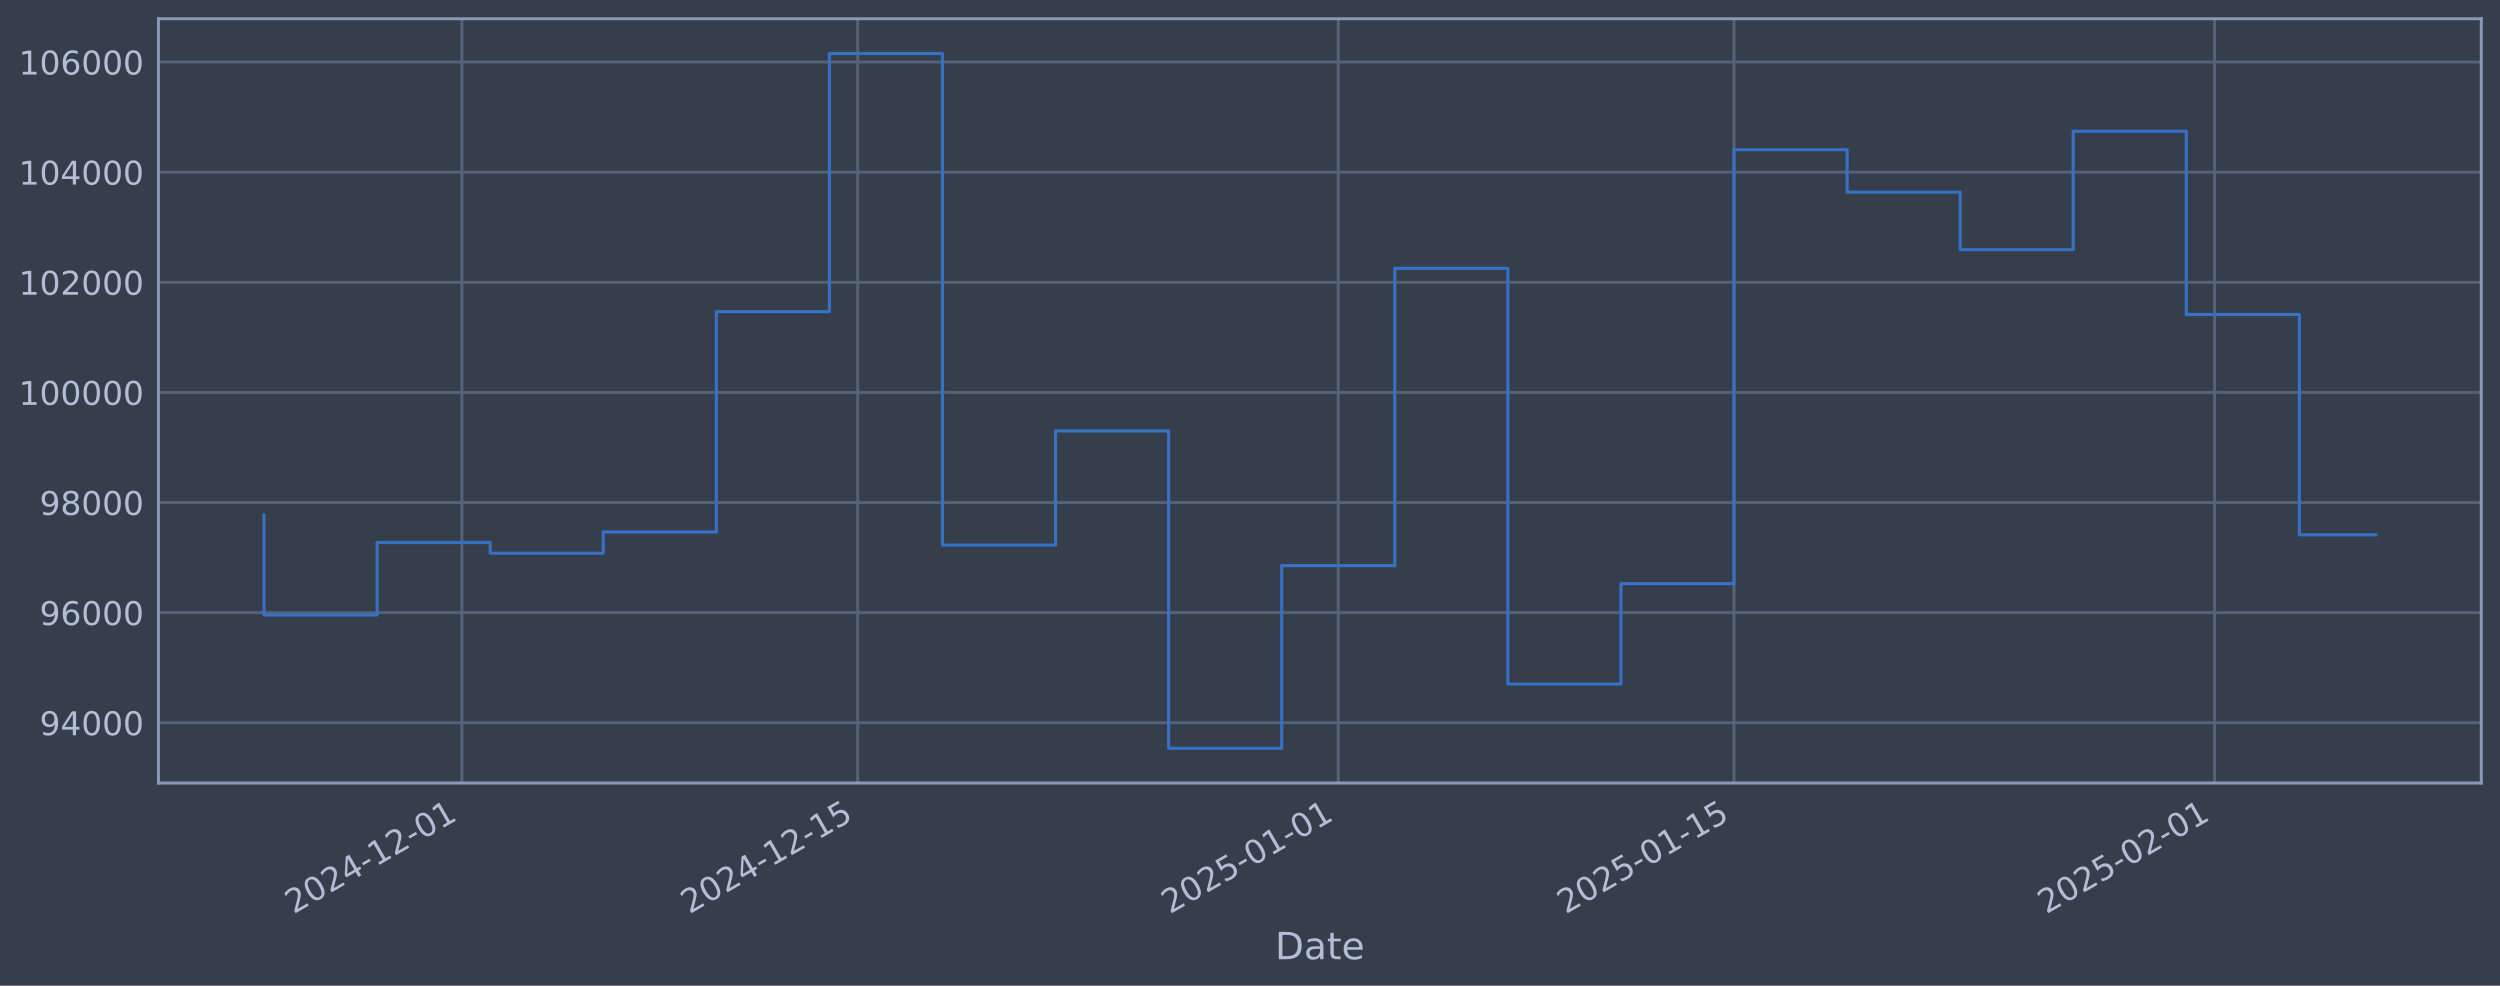
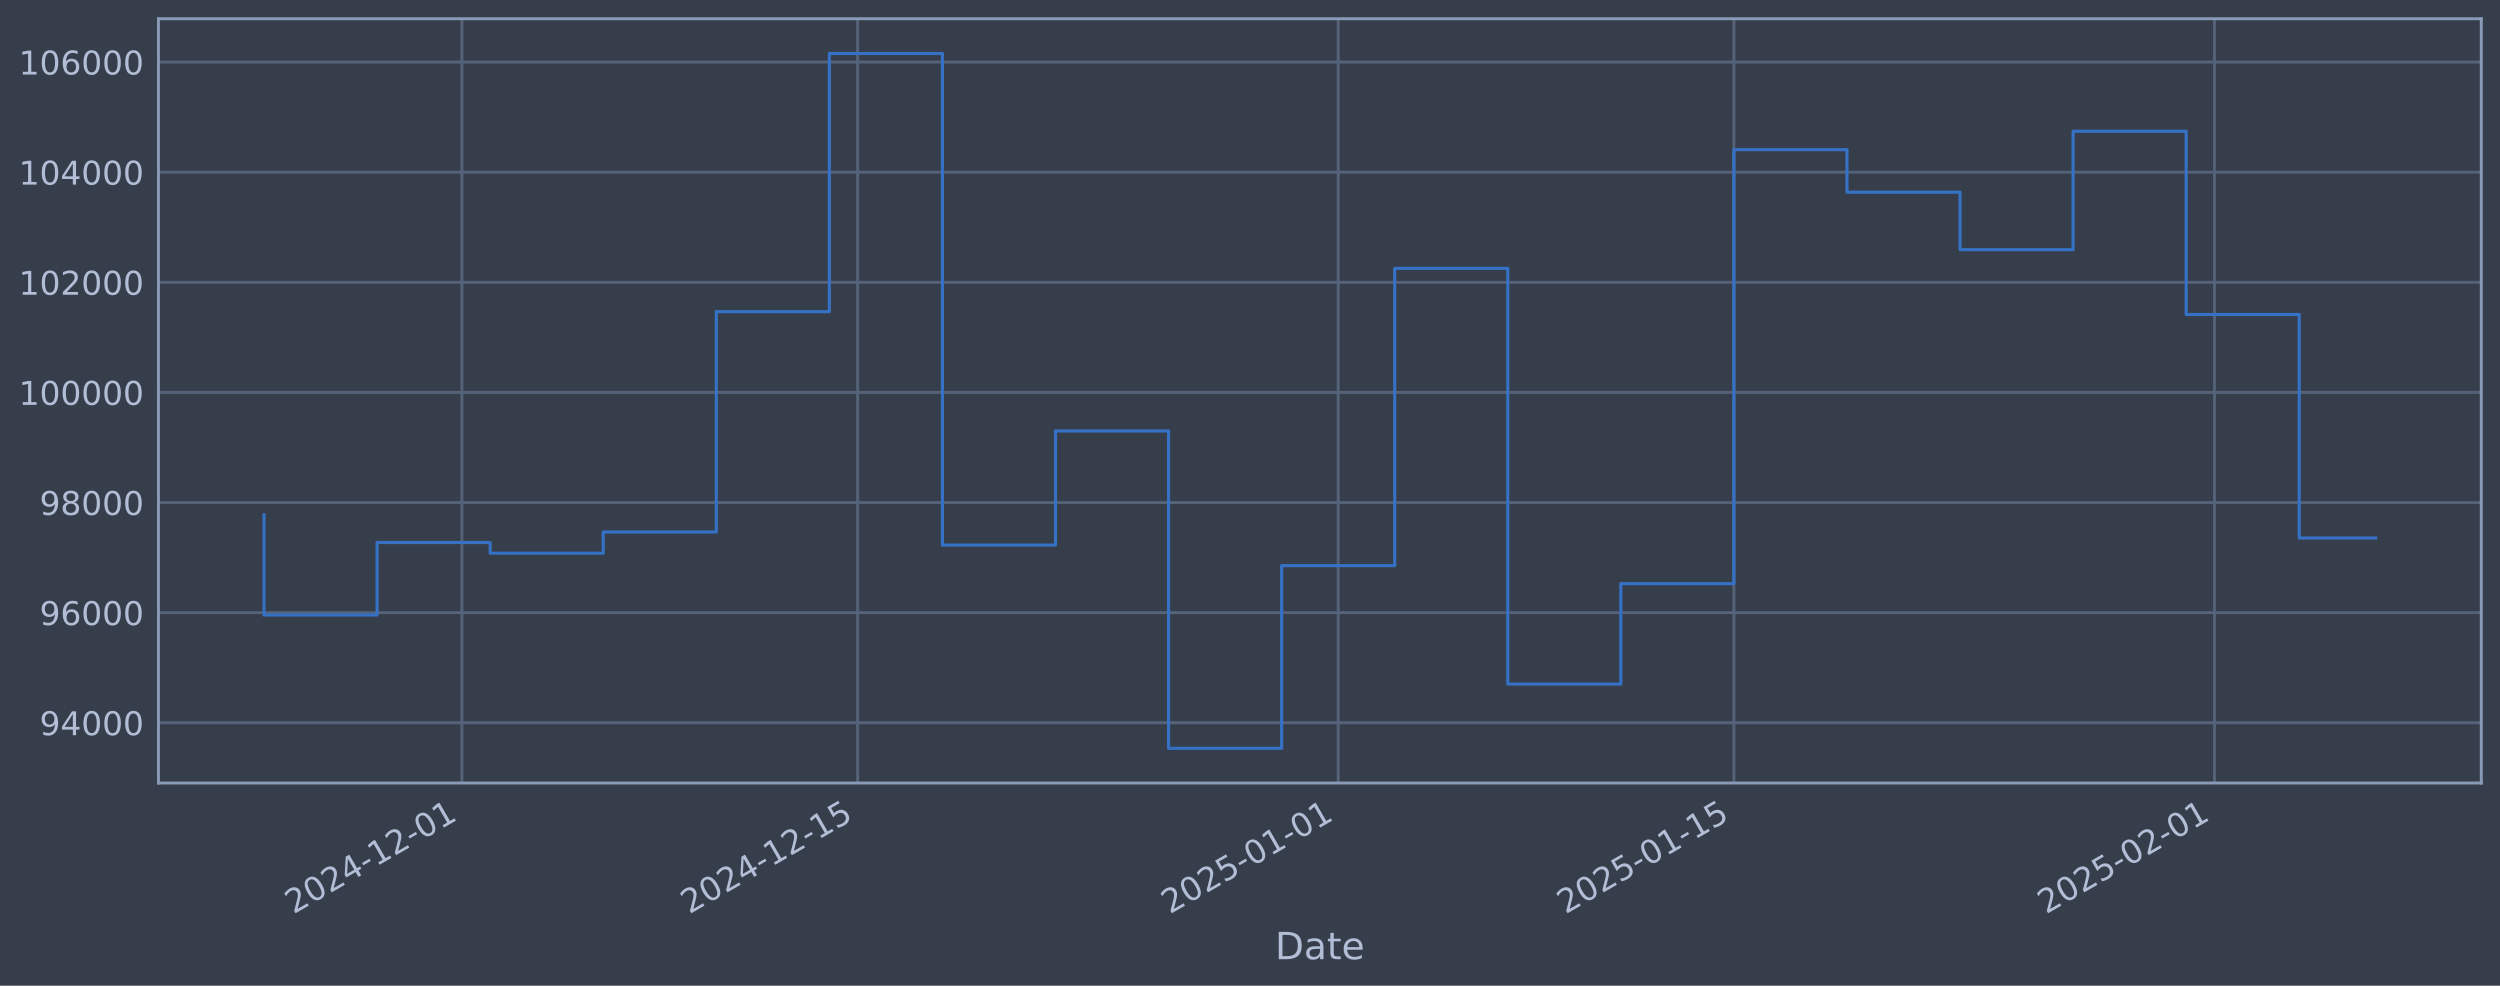
<svg xmlns="http://www.w3.org/2000/svg" xmlns:xlink="http://www.w3.org/1999/xlink" width="960.9pt" height="378.87pt" viewBox="0 0 960.9 378.87" version="1.1">
  <defs>
    <style type="text/css">*{stroke-linejoin: round; stroke-linecap: butt}</style>
  </defs>
  <g id="figure_1">
    <g id="patch_1">
      <path d="M 0 378.87  L 960.9 378.87  L 960.9 0  L 0 0  z " style="fill: #373e4b" />
    </g>
    <g id="axes_1">
      <g id="patch_2">
        <path d="M 60.901 300.96  L 953.701 300.96  L 953.701 7.2  L 60.901 7.2  z " style="fill: #373e4b" />
      </g>
      <g id="matplotlib.axis_1">
        <g id="xtick_1">
          <g id="line2d_1">
-             <path d="M 177.54 300.96  L 177.54 7.2  " clip-path="url(#p14d1c746a5)" style="fill: none; stroke: #546379; stroke-width: 1.12; stroke-linecap: square" />
+             <path d="M 177.535 300.96  L 177.535 7.2  " clip-path="url(#p8e8a7f61be)" style="fill: none; stroke: #546379; stroke-width: 1.12; stroke-linecap: square" />
          </g>
          <g id="line2d_2" />
          <g id="text_1">
-             <g style="fill: #b1bed6" transform="translate(112.8148 351.4642) rotate(-30) scale(0.126 -0.126)">
+             <g style="fill: #b1bed6" transform="translate(112.8095 351.4642) rotate(-30) scale(0.126 -0.126)">
              <defs>
                <path id="DejaVuSans-32" d="M 1228 531  L 3431 531  L 3431 0  L 469 0  L 469 531  Q 828 903 1448 1529  Q 2069 2156 2228 2338  Q 2531 2678 2651 2914  Q 2772 3150 2772 3378  Q 2772 3750 2511 3984  Q 2250 4219 1831 4219  Q 1534 4219 1204 4116  Q 875 4013 500 3803  L 500 4441  Q 881 4594 1212 4672  Q 1544 4750 1819 4750  Q 2544 4750 2975 4387  Q 3406 4025 3406 3419  Q 3406 3131 3298 2873  Q 3191 2616 2906 2266  Q 2828 2175 2409 1742  Q 1991 1309 1228 531  z " transform="scale(0.015625)" />
                <path id="DejaVuSans-30" d="M 2034 4250  Q 1547 4250 1301 3770  Q 1056 3291 1056 2328  Q 1056 1369 1301 889  Q 1547 409 2034 409  Q 2525 409 2770 889  Q 3016 1369 3016 2328  Q 3016 3291 2770 3770  Q 2525 4250 2034 4250  z M 2034 4750  Q 2819 4750 3233 4129  Q 3647 3509 3647 2328  Q 3647 1150 3233 529  Q 2819 -91 2034 -91  Q 1250 -91 836 529  Q 422 1150 422 2328  Q 422 3509 836 4129  Q 1250 4750 2034 4750  z " transform="scale(0.015625)" />
                <path id="DejaVuSans-34" d="M 2419 4116  L 825 1625  L 2419 1625  L 2419 4116  z M 2253 4666  L 3047 4666  L 3047 1625  L 3713 1625  L 3713 1100  L 3047 1100  L 3047 0  L 2419 0  L 2419 1100  L 313 1100  L 313 1709  L 2253 4666  z " transform="scale(0.015625)" />
                <path id="DejaVuSans-2d" d="M 313 2009  L 1997 2009  L 1997 1497  L 313 1497  L 313 2009  z " transform="scale(0.015625)" />
                <path id="DejaVuSans-31" d="M 794 531  L 1825 531  L 1825 4091  L 703 3866  L 703 4441  L 1819 4666  L 2450 4666  L 2450 531  L 3481 531  L 3481 0  L 794 0  L 794 531  z " transform="scale(0.015625)" />
              </defs>
              <use xlink:href="#DejaVuSans-32" />
              <use xlink:href="#DejaVuSans-30" transform="translate(63.62305 0)" />
              <use xlink:href="#DejaVuSans-32" transform="translate(127.2461 0)" />
              <use xlink:href="#DejaVuSans-34" transform="translate(190.8691 0)" />
              <use xlink:href="#DejaVuSans-2d" transform="translate(254.4922 0)" />
              <use xlink:href="#DejaVuSans-31" transform="translate(290.5762 0)" />
              <use xlink:href="#DejaVuSans-32" transform="translate(354.1992 0)" />
              <use xlink:href="#DejaVuSans-2d" transform="translate(417.8223 0)" />
              <use xlink:href="#DejaVuSans-30" transform="translate(453.9062 0)" />
              <use xlink:href="#DejaVuSans-31" transform="translate(517.5293 0)" />
            </g>
          </g>
        </g>
        <g id="xtick_2">
          <g id="line2d_3">
-             <path d="M 329.656 300.96  L 329.656 7.2  " clip-path="url(#p14d1c746a5)" style="fill: none; stroke: #546379; stroke-width: 1.12; stroke-linecap: square" />
+             <path d="M 329.64 300.96  L 329.64 7.2  " clip-path="url(#p8e8a7f61be)" style="fill: none; stroke: #546379; stroke-width: 1.12; stroke-linecap: square" />
          </g>
          <g id="line2d_4" />
          <g id="text_2">
-             <g style="fill: #b1bed6" transform="translate(264.9307 351.4642) rotate(-30) scale(0.126 -0.126)">
+             <g style="fill: #b1bed6" transform="translate(264.9148 351.4642) rotate(-30) scale(0.126 -0.126)">
              <defs>
                <path id="DejaVuSans-35" d="M 691 4666  L 3169 4666  L 3169 4134  L 1269 4134  L 1269 2991  Q 1406 3038 1543 3061  Q 1681 3084 1819 3084  Q 2600 3084 3056 2656  Q 3513 2228 3513 1497  Q 3513 744 3044 326  Q 2575 -91 1722 -91  Q 1428 -91 1123 -41  Q 819 9 494 109  L 494 744  Q 775 591 1075 516  Q 1375 441 1709 441  Q 2250 441 2565 725  Q 2881 1009 2881 1497  Q 2881 1984 2565 2268  Q 2250 2553 1709 2553  Q 1456 2553 1204 2497  Q 953 2441 691 2322  L 691 4666  z " transform="scale(0.015625)" />
              </defs>
              <use xlink:href="#DejaVuSans-32" />
              <use xlink:href="#DejaVuSans-30" transform="translate(63.62305 0)" />
              <use xlink:href="#DejaVuSans-32" transform="translate(127.2461 0)" />
              <use xlink:href="#DejaVuSans-34" transform="translate(190.8691 0)" />
              <use xlink:href="#DejaVuSans-2d" transform="translate(254.4922 0)" />
              <use xlink:href="#DejaVuSans-31" transform="translate(290.5762 0)" />
              <use xlink:href="#DejaVuSans-32" transform="translate(354.1992 0)" />
              <use xlink:href="#DejaVuSans-2d" transform="translate(417.8223 0)" />
              <use xlink:href="#DejaVuSans-31" transform="translate(453.9062 0)" />
              <use xlink:href="#DejaVuSans-35" transform="translate(517.5293 0)" />
            </g>
          </g>
        </g>
        <g id="xtick_3">
          <g id="line2d_5">
-             <path d="M 514.368 300.96  L 514.368 7.2  " clip-path="url(#p14d1c746a5)" style="fill: none; stroke: #546379; stroke-width: 1.12; stroke-linecap: square" />
+             <path d="M 514.34 300.96  L 514.34 7.2  " clip-path="url(#p8e8a7f61be)" style="fill: none; stroke: #546379; stroke-width: 1.12; stroke-linecap: square" />
          </g>
          <g id="line2d_6" />
          <g id="text_3">
-             <g style="fill: #b1bed6" transform="translate(449.6429 351.4642) rotate(-30) scale(0.126 -0.126)">
+             <g style="fill: #b1bed6" transform="translate(449.6141 351.4642) rotate(-30) scale(0.126 -0.126)">
              <use xlink:href="#DejaVuSans-32" />
              <use xlink:href="#DejaVuSans-30" transform="translate(63.62305 0)" />
              <use xlink:href="#DejaVuSans-32" transform="translate(127.2461 0)" />
              <use xlink:href="#DejaVuSans-35" transform="translate(190.8691 0)" />
              <use xlink:href="#DejaVuSans-2d" transform="translate(254.4922 0)" />
              <use xlink:href="#DejaVuSans-30" transform="translate(290.5762 0)" />
              <use xlink:href="#DejaVuSans-31" transform="translate(354.1992 0)" />
              <use xlink:href="#DejaVuSans-2d" transform="translate(417.8223 0)" />
              <use xlink:href="#DejaVuSans-30" transform="translate(453.9062 0)" />
              <use xlink:href="#DejaVuSans-31" transform="translate(517.5293 0)" />
            </g>
          </g>
        </g>
        <g id="xtick_4">
          <g id="line2d_7">
-             <path d="M 666.484 300.96  L 666.484 7.2  " clip-path="url(#p14d1c746a5)" style="fill: none; stroke: #546379; stroke-width: 1.12; stroke-linecap: square" />
+             <path d="M 666.445 300.96  L 666.445 7.2  " clip-path="url(#p8e8a7f61be)" style="fill: none; stroke: #546379; stroke-width: 1.12; stroke-linecap: square" />
          </g>
          <g id="line2d_8" />
          <g id="text_4">
-             <g style="fill: #b1bed6" transform="translate(601.7589 351.4642) rotate(-30) scale(0.126 -0.126)">
+             <g style="fill: #b1bed6" transform="translate(601.7195 351.4642) rotate(-30) scale(0.126 -0.126)">
              <use xlink:href="#DejaVuSans-32" />
              <use xlink:href="#DejaVuSans-30" transform="translate(63.62305 0)" />
              <use xlink:href="#DejaVuSans-32" transform="translate(127.2461 0)" />
              <use xlink:href="#DejaVuSans-35" transform="translate(190.8691 0)" />
              <use xlink:href="#DejaVuSans-2d" transform="translate(254.4922 0)" />
              <use xlink:href="#DejaVuSans-30" transform="translate(290.5762 0)" />
              <use xlink:href="#DejaVuSans-31" transform="translate(354.1992 0)" />
              <use xlink:href="#DejaVuSans-2d" transform="translate(417.8223 0)" />
              <use xlink:href="#DejaVuSans-31" transform="translate(453.9062 0)" />
              <use xlink:href="#DejaVuSans-35" transform="translate(517.5293 0)" />
            </g>
          </g>
        </g>
        <g id="xtick_5">
          <g id="line2d_9">
-             <path d="M 851.197 300.96  L 851.197 7.2  " clip-path="url(#p14d1c746a5)" style="fill: none; stroke: #546379; stroke-width: 1.12; stroke-linecap: square" />
+             <path d="M 851.144 300.96  L 851.144 7.2  " clip-path="url(#p8e8a7f61be)" style="fill: none; stroke: #546379; stroke-width: 1.12; stroke-linecap: square" />
          </g>
          <g id="line2d_10" />
          <g id="text_5">
-             <g style="fill: #b1bed6" transform="translate(786.4711 351.4642) rotate(-30) scale(0.126 -0.126)">
+             <g style="fill: #b1bed6" transform="translate(786.4188 351.4642) rotate(-30) scale(0.126 -0.126)">
              <use xlink:href="#DejaVuSans-32" />
              <use xlink:href="#DejaVuSans-30" transform="translate(63.62305 0)" />
              <use xlink:href="#DejaVuSans-32" transform="translate(127.2461 0)" />
              <use xlink:href="#DejaVuSans-35" transform="translate(190.8691 0)" />
              <use xlink:href="#DejaVuSans-2d" transform="translate(254.4922 0)" />
              <use xlink:href="#DejaVuSans-30" transform="translate(290.5762 0)" />
              <use xlink:href="#DejaVuSans-32" transform="translate(354.1992 0)" />
              <use xlink:href="#DejaVuSans-2d" transform="translate(417.8223 0)" />
              <use xlink:href="#DejaVuSans-30" transform="translate(453.9062 0)" />
              <use xlink:href="#DejaVuSans-31" transform="translate(517.5293 0)" />
            </g>
          </g>
        </g>
        <g id="text_6">
          <g style="fill: #b1bed6" transform="translate(490.0914 368.6753) scale(0.144 -0.144)">
            <defs>
              <path id="DejaVuSans-44" d="M 1259 4147  L 1259 519  L 2022 519  Q 2988 519 3436 956  Q 3884 1394 3884 2338  Q 3884 3275 3436 3711  Q 2988 4147 2022 4147  L 1259 4147  z M 628 4666  L 1925 4666  Q 3281 4666 3915 4102  Q 4550 3538 4550 2338  Q 4550 1131 3912 565  Q 3275 0 1925 0  L 628 0  L 628 4666  z " transform="scale(0.015625)" />
              <path id="DejaVuSans-61" d="M 2194 1759  Q 1497 1759 1228 1600  Q 959 1441 959 1056  Q 959 750 1161 570  Q 1363 391 1709 391  Q 2188 391 2477 730  Q 2766 1069 2766 1631  L 2766 1759  L 2194 1759  z M 3341 1997  L 3341 0  L 2766 0  L 2766 531  Q 2569 213 2275 61  Q 1981 -91 1556 -91  Q 1019 -91 701 211  Q 384 513 384 1019  Q 384 1609 779 1909  Q 1175 2209 1959 2209  L 2766 2209  L 2766 2266  Q 2766 2663 2505 2880  Q 2244 3097 1772 3097  Q 1472 3097 1187 3025  Q 903 2953 641 2809  L 641 3341  Q 956 3463 1253 3523  Q 1550 3584 1831 3584  Q 2591 3584 2966 3190  Q 3341 2797 3341 1997  z " transform="scale(0.015625)" />
              <path id="DejaVuSans-74" d="M 1172 4494  L 1172 3500  L 2356 3500  L 2356 3053  L 1172 3053  L 1172 1153  Q 1172 725 1289 603  Q 1406 481 1766 481  L 2356 481  L 2356 0  L 1766 0  Q 1100 0 847 248  Q 594 497 594 1153  L 594 3053  L 172 3053  L 172 3500  L 594 3500  L 594 4494  L 1172 4494  z " transform="scale(0.015625)" />
              <path id="DejaVuSans-65" d="M 3597 1894  L 3597 1613  L 953 1613  Q 991 1019 1311 708  Q 1631 397 2203 397  Q 2534 397 2845 478  Q 3156 559 3463 722  L 3463 178  Q 3153 47 2828 -22  Q 2503 -91 2169 -91  Q 1331 -91 842 396  Q 353 884 353 1716  Q 353 2575 817 3079  Q 1281 3584 2069 3584  Q 2775 3584 3186 3129  Q 3597 2675 3597 1894  z M 3022 2063  Q 3016 2534 2758 2815  Q 2500 3097 2075 3097  Q 1594 3097 1305 2825  Q 1016 2553 972 2059  L 3022 2063  z " transform="scale(0.015625)" />
            </defs>
            <use xlink:href="#DejaVuSans-44" />
            <use xlink:href="#DejaVuSans-61" transform="translate(77.00195 0)" />
            <use xlink:href="#DejaVuSans-74" transform="translate(138.2812 0)" />
            <use xlink:href="#DejaVuSans-65" transform="translate(177.4902 0)" />
          </g>
        </g>
      </g>
      <g id="matplotlib.axis_2">
        <g id="ytick_1">
          <g id="line2d_11">
-             <path d="M 60.901 277.797  L 953.701 277.797  " clip-path="url(#p14d1c746a5)" style="fill: none; stroke: #546379; stroke-width: 1.12; stroke-linecap: square" />
+             <path d="M 60.901 277.797  L 953.701 277.797  " clip-path="url(#p8e8a7f61be)" style="fill: none; stroke: #546379; stroke-width: 1.12; stroke-linecap: square" />
          </g>
          <g id="line2d_12" />
          <g id="text_7">
            <g style="fill: #b1bed6" transform="translate(15.21675 282.5841) scale(0.126 -0.126)">
              <defs>
                <path id="DejaVuSans-39" d="M 703 97  L 703 672  Q 941 559 1184 500  Q 1428 441 1663 441  Q 2288 441 2617 861  Q 2947 1281 2994 2138  Q 2813 1869 2534 1725  Q 2256 1581 1919 1581  Q 1219 1581 811 2004  Q 403 2428 403 3163  Q 403 3881 828 4315  Q 1253 4750 1959 4750  Q 2769 4750 3195 4129  Q 3622 3509 3622 2328  Q 3622 1225 3098 567  Q 2575 -91 1691 -91  Q 1453 -91 1209 -44  Q 966 3 703 97  z M 1959 2075  Q 2384 2075 2632 2365  Q 2881 2656 2881 3163  Q 2881 3666 2632 3958  Q 2384 4250 1959 4250  Q 1534 4250 1286 3958  Q 1038 3666 1038 3163  Q 1038 2656 1286 2365  Q 1534 2075 1959 2075  z " transform="scale(0.015625)" />
              </defs>
              <use xlink:href="#DejaVuSans-39" />
              <use xlink:href="#DejaVuSans-34" transform="translate(63.62305 0)" />
              <use xlink:href="#DejaVuSans-30" transform="translate(127.2461 0)" />
              <use xlink:href="#DejaVuSans-30" transform="translate(190.8691 0)" />
              <use xlink:href="#DejaVuSans-30" transform="translate(254.4922 0)" />
            </g>
          </g>
        </g>
        <g id="ytick_2">
          <g id="line2d_13">
-             <path d="M 60.901 235.473  L 953.701 235.473  " clip-path="url(#p14d1c746a5)" style="fill: none; stroke: #546379; stroke-width: 1.12; stroke-linecap: square" />
+             <path d="M 60.901 235.473  L 953.701 235.473  " clip-path="url(#p8e8a7f61be)" style="fill: none; stroke: #546379; stroke-width: 1.12; stroke-linecap: square" />
          </g>
          <g id="line2d_14" />
          <g id="text_8">
            <g style="fill: #b1bed6" transform="translate(15.21675 240.2602) scale(0.126 -0.126)">
              <defs>
                <path id="DejaVuSans-36" d="M 2113 2584  Q 1688 2584 1439 2293  Q 1191 2003 1191 1497  Q 1191 994 1439 701  Q 1688 409 2113 409  Q 2538 409 2786 701  Q 3034 994 3034 1497  Q 3034 2003 2786 2293  Q 2538 2584 2113 2584  z M 3366 4563  L 3366 3988  Q 3128 4100 2886 4159  Q 2644 4219 2406 4219  Q 1781 4219 1451 3797  Q 1122 3375 1075 2522  Q 1259 2794 1537 2939  Q 1816 3084 2150 3084  Q 2853 3084 3261 2657  Q 3669 2231 3669 1497  Q 3669 778 3244 343  Q 2819 -91 2113 -91  Q 1303 -91 875 529  Q 447 1150 447 2328  Q 447 3434 972 4092  Q 1497 4750 2381 4750  Q 2619 4750 2861 4703  Q 3103 4656 3366 4563  z " transform="scale(0.015625)" />
              </defs>
              <use xlink:href="#DejaVuSans-39" />
              <use xlink:href="#DejaVuSans-36" transform="translate(63.62305 0)" />
              <use xlink:href="#DejaVuSans-30" transform="translate(127.2461 0)" />
              <use xlink:href="#DejaVuSans-30" transform="translate(190.8691 0)" />
              <use xlink:href="#DejaVuSans-30" transform="translate(254.4922 0)" />
            </g>
          </g>
        </g>
        <g id="ytick_3">
          <g id="line2d_15">
-             <path d="M 60.901 193.149  L 953.701 193.149  " clip-path="url(#p14d1c746a5)" style="fill: none; stroke: #546379; stroke-width: 1.12; stroke-linecap: square" />
+             <path d="M 60.901 193.149  L 953.701 193.149  " clip-path="url(#p8e8a7f61be)" style="fill: none; stroke: #546379; stroke-width: 1.12; stroke-linecap: square" />
          </g>
          <g id="line2d_16" />
          <g id="text_9">
            <g style="fill: #b1bed6" transform="translate(15.21675 197.9364) scale(0.126 -0.126)">
              <defs>
                <path id="DejaVuSans-38" d="M 2034 2216  Q 1584 2216 1326 1975  Q 1069 1734 1069 1313  Q 1069 891 1326 650  Q 1584 409 2034 409  Q 2484 409 2743 651  Q 3003 894 3003 1313  Q 3003 1734 2745 1975  Q 2488 2216 2034 2216  z M 1403 2484  Q 997 2584 770 2862  Q 544 3141 544 3541  Q 544 4100 942 4425  Q 1341 4750 2034 4750  Q 2731 4750 3128 4425  Q 3525 4100 3525 3541  Q 3525 3141 3298 2862  Q 3072 2584 2669 2484  Q 3125 2378 3379 2068  Q 3634 1759 3634 1313  Q 3634 634 3220 271  Q 2806 -91 2034 -91  Q 1263 -91 848 271  Q 434 634 434 1313  Q 434 1759 690 2068  Q 947 2378 1403 2484  z M 1172 3481  Q 1172 3119 1398 2916  Q 1625 2713 2034 2713  Q 2441 2713 2670 2916  Q 2900 3119 2900 3481  Q 2900 3844 2670 4047  Q 2441 4250 2034 4250  Q 1625 4250 1398 4047  Q 1172 3844 1172 3481  z " transform="scale(0.015625)" />
              </defs>
              <use xlink:href="#DejaVuSans-39" />
              <use xlink:href="#DejaVuSans-38" transform="translate(63.62305 0)" />
              <use xlink:href="#DejaVuSans-30" transform="translate(127.2461 0)" />
              <use xlink:href="#DejaVuSans-30" transform="translate(190.8691 0)" />
              <use xlink:href="#DejaVuSans-30" transform="translate(254.4922 0)" />
            </g>
          </g>
        </g>
        <g id="ytick_4">
          <g id="line2d_17">
-             <path d="M 60.901 150.826  L 953.701 150.826  " clip-path="url(#p14d1c746a5)" style="fill: none; stroke: #546379; stroke-width: 1.12; stroke-linecap: square" />
+             <path d="M 60.901 150.826  L 953.701 150.826  " clip-path="url(#p8e8a7f61be)" style="fill: none; stroke: #546379; stroke-width: 1.12; stroke-linecap: square" />
          </g>
          <g id="line2d_18" />
          <g id="text_10">
            <g style="fill: #b1bed6" transform="translate(7.2 155.6126) scale(0.126 -0.126)">
              <use xlink:href="#DejaVuSans-31" />
              <use xlink:href="#DejaVuSans-30" transform="translate(63.62305 0)" />
              <use xlink:href="#DejaVuSans-30" transform="translate(127.2461 0)" />
              <use xlink:href="#DejaVuSans-30" transform="translate(190.8691 0)" />
              <use xlink:href="#DejaVuSans-30" transform="translate(254.4922 0)" />
              <use xlink:href="#DejaVuSans-30" transform="translate(318.1152 0)" />
            </g>
          </g>
        </g>
        <g id="ytick_5">
          <g id="line2d_19">
-             <path d="M 60.901 108.502  L 953.701 108.502  " clip-path="url(#p14d1c746a5)" style="fill: none; stroke: #546379; stroke-width: 1.12; stroke-linecap: square" />
+             <path d="M 60.901 108.502  L 953.701 108.502  " clip-path="url(#p8e8a7f61be)" style="fill: none; stroke: #546379; stroke-width: 1.12; stroke-linecap: square" />
          </g>
          <g id="line2d_20" />
          <g id="text_11">
            <g style="fill: #b1bed6" transform="translate(7.2 113.2888) scale(0.126 -0.126)">
              <use xlink:href="#DejaVuSans-31" />
              <use xlink:href="#DejaVuSans-30" transform="translate(63.62305 0)" />
              <use xlink:href="#DejaVuSans-32" transform="translate(127.2461 0)" />
              <use xlink:href="#DejaVuSans-30" transform="translate(190.8691 0)" />
              <use xlink:href="#DejaVuSans-30" transform="translate(254.4922 0)" />
              <use xlink:href="#DejaVuSans-30" transform="translate(318.1152 0)" />
            </g>
          </g>
        </g>
        <g id="ytick_6">
          <g id="line2d_21">
-             <path d="M 60.901 66.178  L 953.701 66.178  " clip-path="url(#p14d1c746a5)" style="fill: none; stroke: #546379; stroke-width: 1.12; stroke-linecap: square" />
+             <path d="M 60.901 66.178  L 953.701 66.178  " clip-path="url(#p8e8a7f61be)" style="fill: none; stroke: #546379; stroke-width: 1.12; stroke-linecap: square" />
          </g>
          <g id="line2d_22" />
          <g id="text_12">
            <g style="fill: #b1bed6" transform="translate(7.2 70.96502) scale(0.126 -0.126)">
              <use xlink:href="#DejaVuSans-31" />
              <use xlink:href="#DejaVuSans-30" transform="translate(63.62305 0)" />
              <use xlink:href="#DejaVuSans-34" transform="translate(127.2461 0)" />
              <use xlink:href="#DejaVuSans-30" transform="translate(190.8691 0)" />
              <use xlink:href="#DejaVuSans-30" transform="translate(254.4922 0)" />
              <use xlink:href="#DejaVuSans-30" transform="translate(318.1152 0)" />
            </g>
          </g>
        </g>
        <g id="ytick_7">
          <g id="line2d_23">
-             <path d="M 60.901 23.854  L 953.701 23.854  " clip-path="url(#p14d1c746a5)" style="fill: none; stroke: #546379; stroke-width: 1.12; stroke-linecap: square" />
+             <path d="M 60.901 23.854  L 953.701 23.854  " clip-path="url(#p8e8a7f61be)" style="fill: none; stroke: #546379; stroke-width: 1.12; stroke-linecap: square" />
          </g>
          <g id="line2d_24" />
          <g id="text_13">
            <g style="fill: #b1bed6" transform="translate(7.2 28.64121) scale(0.126 -0.126)">
              <use xlink:href="#DejaVuSans-31" />
              <use xlink:href="#DejaVuSans-30" transform="translate(63.62305 0)" />
              <use xlink:href="#DejaVuSans-36" transform="translate(127.2461 0)" />
              <use xlink:href="#DejaVuSans-30" transform="translate(190.8691 0)" />
              <use xlink:href="#DejaVuSans-30" transform="translate(254.4922 0)" />
              <use xlink:href="#DejaVuSans-30" transform="translate(318.1152 0)" />
            </g>
          </g>
        </g>
      </g>
      <g id="line2d_25">
-         <path d="M 101.482 197.87  L 101.482 236.383  L 144.944 236.383  L 144.944 208.521  L 188.406 208.521  L 188.406 212.628  L 231.867 212.628  L 231.867 204.459  L 275.329 204.459  L 275.329 119.77  L 318.791 119.77  L 318.791 20.553  L 362.252 20.553  L 362.252 209.517  L 405.714 209.517  L 405.714 165.636  L 449.176 165.636  L 449.176 287.607  L 492.638 287.607  L 492.638 217.409  L 536.099 217.409  L 536.099 103.141  L 579.561 103.141  L 579.561 262.927  L 623.023 262.927  L 623.023 224.318  L 666.484 224.318  L 666.484 57.525  L 709.946 57.525  L 709.946 73.859  L 753.408 73.859  L 753.408 95.961  L 796.869 95.961  L 796.869 50.434  L 840.331 50.434  L 840.331 120.887  L 883.793 120.887  L 883.793 205.565  L 913.119 205.565  " clip-path="url(#p14d1c746a5)" style="fill: none; stroke: #3572c6; stroke-width: 1.2; stroke-linecap: square" />
+         <path d="M 101.482 197.87  L 101.482 236.383  L 144.941 236.383  L 144.941 208.521  L 188.4 208.521  L 188.4 212.628  L 231.858 212.628  L 231.858 204.459  L 275.317 204.459  L 275.317 119.77  L 318.776 119.77  L 318.776 20.553  L 362.234 20.553  L 362.234 209.517  L 405.693 209.517  L 405.693 165.636  L 449.152 165.636  L 449.152 287.607  L 492.61 287.607  L 492.61 217.409  L 536.069 217.409  L 536.069 103.141  L 579.528 103.141  L 579.528 262.927  L 622.986 262.927  L 622.986 224.318  L 666.445 224.318  L 666.445 57.525  L 709.904 57.525  L 709.904 73.859  L 753.362 73.859  L 753.362 95.961  L 796.821 95.961  L 796.821 50.434  L 840.28 50.434  L 840.28 120.887  L 883.738 120.887  L 883.738 206.784  L 913.119 206.784  " clip-path="url(#p8e8a7f61be)" style="fill: none; stroke: #3572c6; stroke-width: 1.2; stroke-linecap: square" />
      </g>
      <g id="patch_3">
        <path d="M 60.901 300.96  L 60.901 7.2  " style="fill: none; stroke: #899ab8; stroke-width: 1.12; stroke-linejoin: miter; stroke-linecap: square" />
      </g>
      <g id="patch_4">
        <path d="M 953.701 300.96  L 953.701 7.2  " style="fill: none; stroke: #899ab8; stroke-width: 1.12; stroke-linejoin: miter; stroke-linecap: square" />
      </g>
      <g id="patch_5">
        <path d="M 60.901 300.96  L 953.701 300.96  " style="fill: none; stroke: #899ab8; stroke-width: 1.12; stroke-linejoin: miter; stroke-linecap: square" />
      </g>
      <g id="patch_6">
        <path d="M 60.901 7.2  L 953.701 7.2  " style="fill: none; stroke: #899ab8; stroke-width: 1.12; stroke-linejoin: miter; stroke-linecap: square" />
      </g>
    </g>
  </g>
  <defs>
-     <clipPath id="p14d1c746a5">
+     <clipPath id="p8e8a7f61be">
      <rect x="60.901" y="7.2" width="892.8" height="293.76" />
    </clipPath>
  </defs>
</svg>
